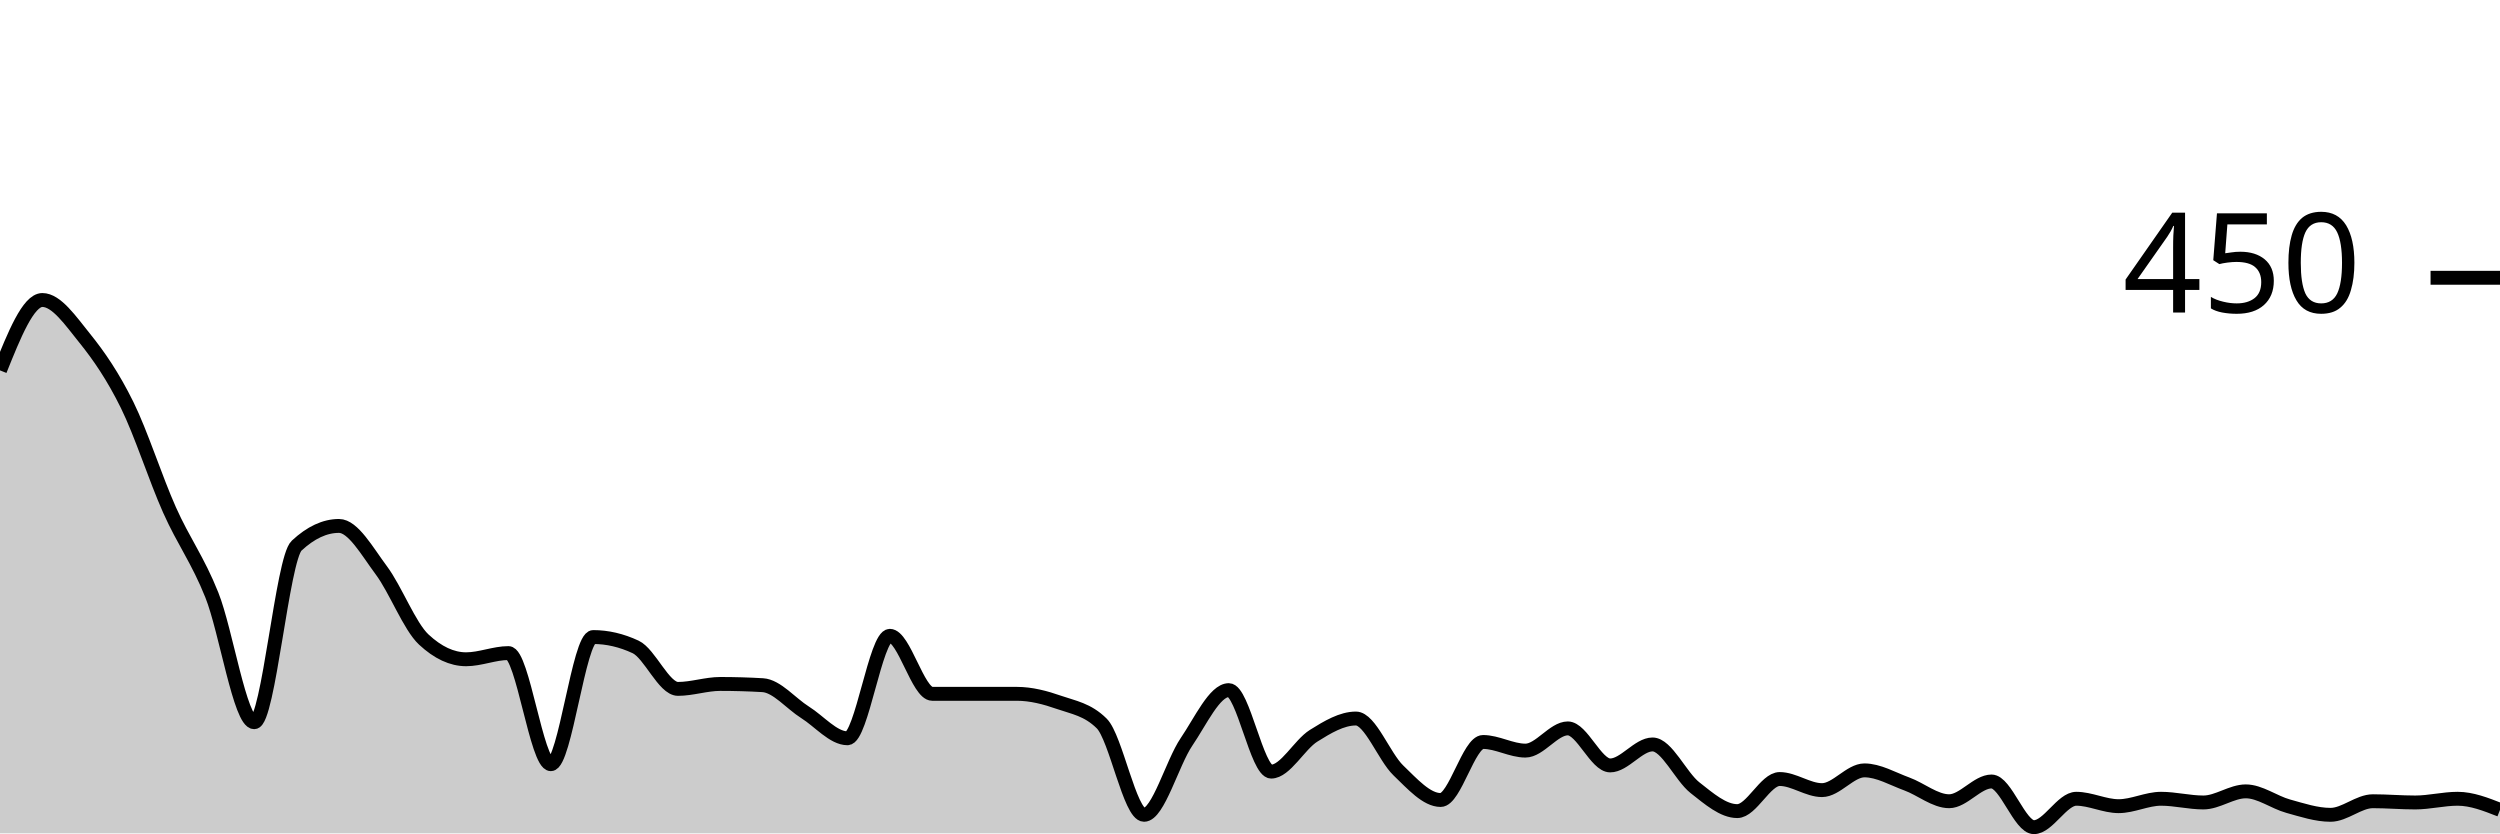
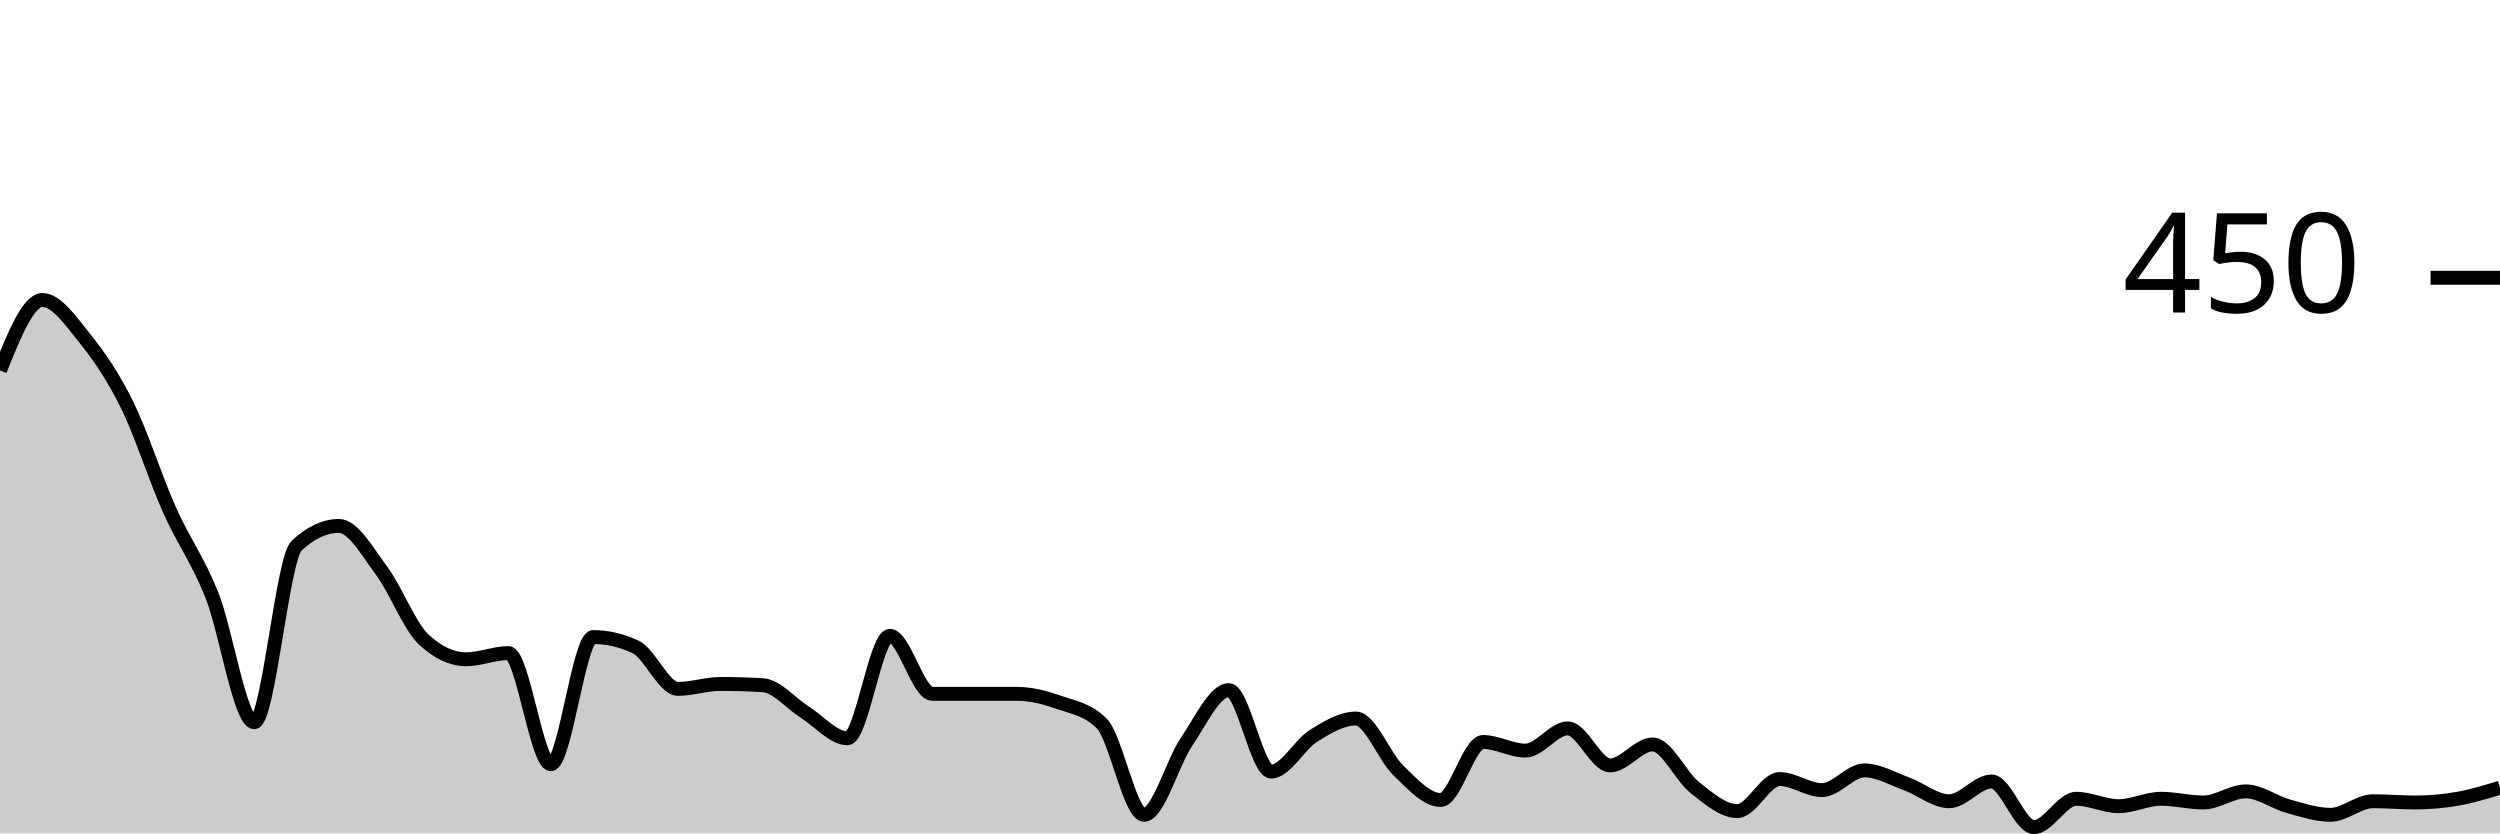
<svg xmlns="http://www.w3.org/2000/svg" viewBox="0 0 180 60">
  <g transform="translate(0,20)">
-     <path class="area" fill="rgba(0, 0, 0, 0.2)" d="M0,6.667C1.017,4.133,2.034,1.6,3.051,1.6C4.068,1.6,5.085,3.096,6.102,4.356C7.119,5.615,8.136,7.096,9.153,9.156C10.169,11.215,11.186,14.43,12.203,16.711C13.22,18.993,14.237,20.296,15.254,22.844C16.271,25.393,17.288,32,18.305,32C19.322,32,20.339,20.237,21.356,19.289C22.373,18.341,23.39,17.867,24.407,17.867C25.424,17.867,26.441,19.704,27.458,21.067C28.475,22.43,29.492,25.096,30.508,26.044C31.525,26.993,32.542,27.467,33.559,27.467C34.576,27.467,35.593,27.022,36.61,27.022C37.627,27.022,38.644,35.022,39.661,35.022C40.678,35.022,41.695,25.867,42.712,25.867C43.729,25.867,44.746,26.104,45.763,26.578C46.78,27.052,47.797,29.6,48.814,29.6C49.831,29.6,50.847,29.244,51.864,29.244C52.881,29.244,53.898,29.274,54.915,29.333C55.932,29.393,56.949,30.652,57.966,31.289C58.983,31.926,60,33.156,61.017,33.156C62.034,33.156,63.051,25.778,64.068,25.778C65.085,25.778,66.102,29.956,67.119,29.956C68.136,29.956,69.153,29.956,70.169,29.956C71.186,29.956,72.203,29.956,73.22,29.956C74.237,29.956,75.254,30.222,76.271,30.578C77.288,30.933,78.305,31.081,79.322,32.089C80.339,33.096,81.356,38.667,82.373,38.667C83.39,38.667,84.407,34.919,85.424,33.422C86.441,31.926,87.458,29.689,88.475,29.689C89.492,29.689,90.508,35.556,91.525,35.556C92.542,35.556,93.559,33.615,94.576,32.978C95.593,32.341,96.61,31.733,97.627,31.733C98.644,31.733,99.661,34.489,100.678,35.467C101.695,36.444,102.712,37.6,103.729,37.6C104.746,37.6,105.763,33.422,106.78,33.422C107.797,33.422,108.814,34.044,109.831,34.044C110.847,34.044,111.864,32.444,112.881,32.444C113.898,32.444,114.915,35.111,115.932,35.111C116.949,35.111,117.966,33.6,118.983,33.6C120,33.6,121.017,35.911,122.034,36.711C123.051,37.511,124.068,38.4,125.085,38.4C126.102,38.4,127.119,36.089,128.136,36.089C129.153,36.089,130.169,36.889,131.186,36.889C132.203,36.889,133.22,35.467,134.237,35.467C135.254,35.467,136.271,36.074,137.288,36.444C138.305,36.815,139.322,37.689,140.339,37.689C141.356,37.689,142.373,36.267,143.39,36.267C144.407,36.267,145.424,39.556,146.441,39.556C147.458,39.556,148.475,37.511,149.492,37.511C150.508,37.511,151.525,38.044,152.542,38.044C153.559,38.044,154.576,37.511,155.593,37.511C156.61,37.511,157.627,37.778,158.644,37.778C159.661,37.778,160.678,36.978,161.695,36.978C162.712,36.978,163.729,37.763,164.746,38.044C165.763,38.326,166.78,38.667,167.797,38.667C168.814,38.667,169.831,37.689,170.847,37.689C171.864,37.689,172.881,37.778,173.898,37.778C174.915,37.778,175.932,37.511,176.949,37.511C177.966,37.511,178.983,37.911,180,38.311L180,40C178.983,40,177.966,40,176.949,40C175.932,40,174.915,40,173.898,40C172.881,40,171.864,40,170.847,40C169.831,40,168.814,40,167.797,40C166.78,40,165.763,40,164.746,40C163.729,40,162.712,40,161.695,40C160.678,40,159.661,40,158.644,40C157.627,40,156.61,40,155.593,40C154.576,40,153.559,40,152.542,40C151.525,40,150.508,40,149.492,40C148.475,40,147.458,40,146.441,40C145.424,40,144.407,40,143.39,40C142.373,40,141.356,40,140.339,40C139.322,40,138.305,40,137.288,40C136.271,40,135.254,40,134.237,40C133.22,40,132.203,40,131.186,40C130.169,40,129.153,40,128.136,40C127.119,40,126.102,40,125.085,40C124.068,40,123.051,40,122.034,40C121.017,40,120,40,118.983,40C117.966,40,116.949,40,115.932,40C114.915,40,113.898,40,112.881,40C111.864,40,110.847,40,109.831,40C108.814,40,107.797,40,106.78,40C105.763,40,104.746,40,103.729,40C102.712,40,101.695,40,100.678,40C99.661,40,98.644,40,97.627,40C96.61,40,95.593,40,94.576,40C93.559,40,92.542,40,91.525,40C90.508,40,89.492,40,88.475,40C87.458,40,86.441,40,85.424,40C84.407,40,83.39,40,82.373,40C81.356,40,80.339,40,79.322,40C78.305,40,77.288,40,76.271,40C75.254,40,74.237,40,73.22,40C72.203,40,71.186,40,70.169,40C69.153,40,68.136,40,67.119,40C66.102,40,65.085,40,64.068,40C63.051,40,62.034,40,61.017,40C60,40,58.983,40,57.966,40C56.949,40,55.932,40,54.915,40C53.898,40,52.881,40,51.864,40C50.847,40,49.831,40,48.814,40C47.797,40,46.78,40,45.763,40C44.746,40,43.729,40,42.712,40C41.695,40,40.678,40,39.661,40C38.644,40,37.627,40,36.61,40C35.593,40,34.576,40,33.559,40C32.542,40,31.525,40,30.508,40C29.492,40,28.475,40,27.458,40C26.441,40,25.424,40,24.407,40C23.39,40,22.373,40,21.356,40C20.339,40,19.322,40,18.305,40C17.288,40,16.271,40,15.254,40C14.237,40,13.22,40,12.203,40C11.186,40,10.169,40,9.153,40C8.136,40,7.119,40,6.102,40C5.085,40,4.068,40,3.051,40C2.034,40,1.017,40,0,40Z" />
-     <path class="line" stroke="black" fill="none" d="M0,6.667C1.017,4.133,2.034,1.6,3.051,1.6C4.068,1.6,5.085,3.096,6.102,4.356C7.119,5.615,8.136,7.096,9.153,9.156C10.169,11.215,11.186,14.43,12.203,16.711C13.22,18.993,14.237,20.296,15.254,22.844C16.271,25.393,17.288,32,18.305,32C19.322,32,20.339,20.237,21.356,19.289C22.373,18.341,23.39,17.867,24.407,17.867C25.424,17.867,26.441,19.704,27.458,21.067C28.475,22.43,29.492,25.096,30.508,26.044C31.525,26.993,32.542,27.467,33.559,27.467C34.576,27.467,35.593,27.022,36.61,27.022C37.627,27.022,38.644,35.022,39.661,35.022C40.678,35.022,41.695,25.867,42.712,25.867C43.729,25.867,44.746,26.104,45.763,26.578C46.78,27.052,47.797,29.6,48.814,29.6C49.831,29.6,50.847,29.244,51.864,29.244C52.881,29.244,53.898,29.274,54.915,29.333C55.932,29.393,56.949,30.652,57.966,31.289C58.983,31.926,60,33.156,61.017,33.156C62.034,33.156,63.051,25.778,64.068,25.778C65.085,25.778,66.102,29.956,67.119,29.956C68.136,29.956,69.153,29.956,70.169,29.956C71.186,29.956,72.203,29.956,73.22,29.956C74.237,29.956,75.254,30.222,76.271,30.578C77.288,30.933,78.305,31.081,79.322,32.089C80.339,33.096,81.356,38.667,82.373,38.667C83.39,38.667,84.407,34.919,85.424,33.422C86.441,31.926,87.458,29.689,88.475,29.689C89.492,29.689,90.508,35.556,91.525,35.556C92.542,35.556,93.559,33.615,94.576,32.978C95.593,32.341,96.61,31.733,97.627,31.733C98.644,31.733,99.661,34.489,100.678,35.467C101.695,36.444,102.712,37.6,103.729,37.6C104.746,37.6,105.763,33.422,106.78,33.422C107.797,33.422,108.814,34.044,109.831,34.044C110.847,34.044,111.864,32.444,112.881,32.444C113.898,32.444,114.915,35.111,115.932,35.111C116.949,35.111,117.966,33.6,118.983,33.6C120,33.6,121.017,35.911,122.034,36.711C123.051,37.511,124.068,38.4,125.085,38.4C126.102,38.4,127.119,36.089,128.136,36.089C129.153,36.089,130.169,36.889,131.186,36.889C132.203,36.889,133.22,35.467,134.237,35.467C135.254,35.467,136.271,36.074,137.288,36.444C138.305,36.815,139.322,37.689,140.339,37.689C141.356,37.689,142.373,36.267,143.39,36.267C144.407,36.267,145.424,39.556,146.441,39.556C147.458,39.556,148.475,37.511,149.492,37.511C150.508,37.511,151.525,38.044,152.542,38.044C153.559,38.044,154.576,37.511,155.593,37.511C156.61,37.511,157.627,37.778,158.644,37.778C159.661,37.778,160.678,36.978,161.695,36.978C162.712,36.978,163.729,37.763,164.746,38.044C165.763,38.326,166.78,38.667,167.797,38.667C168.814,38.667,169.831,37.689,170.847,37.689C171.864,37.689,172.881,37.778,173.898,37.778C174.915,37.778,175.932,37.511,176.949,37.511C177.966,37.511,178.983,37.911,180,38.311" />
+     <path class="area" fill="rgba(0, 0, 0, 0.2)" d="M0,6.667C1.017,4.133,2.034,1.6,3.051,1.6C4.068,1.6,5.085,3.096,6.102,4.356C7.119,5.615,8.136,7.096,9.153,9.156C10.169,11.215,11.186,14.43,12.203,16.711C13.22,18.993,14.237,20.296,15.254,22.844C16.271,25.393,17.288,32,18.305,32C19.322,32,20.339,20.237,21.356,19.289C22.373,18.341,23.39,17.867,24.407,17.867C25.424,17.867,26.441,19.704,27.458,21.067C28.475,22.43,29.492,25.096,30.508,26.044C31.525,26.993,32.542,27.467,33.559,27.467C34.576,27.467,35.593,27.022,36.61,27.022C37.627,27.022,38.644,35.022,39.661,35.022C40.678,35.022,41.695,25.867,42.712,25.867C43.729,25.867,44.746,26.104,45.763,26.578C46.78,27.052,47.797,29.6,48.814,29.6C49.831,29.6,50.847,29.244,51.864,29.244C52.881,29.244,53.898,29.274,54.915,29.333C55.932,29.393,56.949,30.652,57.966,31.289C58.983,31.926,60,33.156,61.017,33.156C62.034,33.156,63.051,25.778,64.068,25.778C65.085,25.778,66.102,29.956,67.119,29.956C68.136,29.956,69.153,29.956,70.169,29.956C71.186,29.956,72.203,29.956,73.22,29.956C74.237,29.956,75.254,30.222,76.271,30.578C77.288,30.933,78.305,31.081,79.322,32.089C80.339,33.096,81.356,38.667,82.373,38.667C83.39,38.667,84.407,34.919,85.424,33.422C86.441,31.926,87.458,29.689,88.475,29.689C89.492,29.689,90.508,35.556,91.525,35.556C92.542,35.556,93.559,33.615,94.576,32.978C95.593,32.341,96.61,31.733,97.627,31.733C98.644,31.733,99.661,34.489,100.678,35.467C101.695,36.444,102.712,37.6,103.729,37.6C104.746,37.6,105.763,33.422,106.78,33.422C107.797,33.422,108.814,34.044,109.831,34.044C110.847,34.044,111.864,32.444,112.881,32.444C113.898,32.444,114.915,35.111,115.932,35.111C116.949,35.111,117.966,33.6,118.983,33.6C120,33.6,121.017,35.911,122.034,36.711C123.051,37.511,124.068,38.4,125.085,38.4C126.102,38.4,127.119,36.089,128.136,36.089C129.153,36.089,130.169,36.889,131.186,36.889C132.203,36.889,133.22,35.467,134.237,35.467C135.254,35.467,136.271,36.074,137.288,36.444C138.305,36.815,139.322,37.689,140.339,37.689C141.356,37.689,142.373,36.267,143.39,36.267C144.407,36.267,145.424,39.556,146.441,39.556C147.458,39.556,148.475,37.511,149.492,37.511C150.508,37.511,151.525,38.044,152.542,38.044C153.559,38.044,154.576,37.511,155.593,37.511C156.61,37.511,157.627,37.778,158.644,37.778C159.661,37.778,160.678,36.978,161.695,36.978C162.712,36.978,163.729,37.763,164.746,38.044C165.763,38.326,166.78,38.667,167.797,38.667C168.814,38.667,169.831,37.689,170.847,37.689C171.864,37.689,172.881,37.778,173.898,37.778C174.915,37.778,175.932,37.689,176.949,37.511C177.966,37.333,178.983,37.022,180,36.711L180,40C178.983,40,177.966,40,176.949,40C175.932,40,174.915,40,173.898,40C172.881,40,171.864,40,170.847,40C169.831,40,168.814,40,167.797,40C166.78,40,165.763,40,164.746,40C163.729,40,162.712,40,161.695,40C160.678,40,159.661,40,158.644,40C157.627,40,156.61,40,155.593,40C154.576,40,153.559,40,152.542,40C151.525,40,150.508,40,149.492,40C148.475,40,147.458,40,146.441,40C145.424,40,144.407,40,143.39,40C142.373,40,141.356,40,140.339,40C139.322,40,138.305,40,137.288,40C136.271,40,135.254,40,134.237,40C133.22,40,132.203,40,131.186,40C130.169,40,129.153,40,128.136,40C127.119,40,126.102,40,125.085,40C124.068,40,123.051,40,122.034,40C121.017,40,120,40,118.983,40C117.966,40,116.949,40,115.932,40C114.915,40,113.898,40,112.881,40C111.864,40,110.847,40,109.831,40C108.814,40,107.797,40,106.78,40C105.763,40,104.746,40,103.729,40C102.712,40,101.695,40,100.678,40C99.661,40,98.644,40,97.627,40C96.61,40,95.593,40,94.576,40C93.559,40,92.542,40,91.525,40C90.508,40,89.492,40,88.475,40C87.458,40,86.441,40,85.424,40C84.407,40,83.39,40,82.373,40C81.356,40,80.339,40,79.322,40C78.305,40,77.288,40,76.271,40C75.254,40,74.237,40,73.22,40C72.203,40,71.186,40,70.169,40C69.153,40,68.136,40,67.119,40C66.102,40,65.085,40,64.068,40C63.051,40,62.034,40,61.017,40C60,40,58.983,40,57.966,40C56.949,40,55.932,40,54.915,40C53.898,40,52.881,40,51.864,40C50.847,40,49.831,40,48.814,40C47.797,40,46.78,40,45.763,40C44.746,40,43.729,40,42.712,40C41.695,40,40.678,40,39.661,40C38.644,40,37.627,40,36.61,40C35.593,40,34.576,40,33.559,40C32.542,40,31.525,40,30.508,40C29.492,40,28.475,40,27.458,40C26.441,40,25.424,40,24.407,40C23.39,40,22.373,40,21.356,40C20.339,40,19.322,40,18.305,40C17.288,40,16.271,40,15.254,40C14.237,40,13.22,40,12.203,40C11.186,40,10.169,40,9.153,40C8.136,40,7.119,40,6.102,40C5.085,40,4.068,40,3.051,40C2.034,40,1.017,40,0,40Z" />
+     <path class="line" stroke="black" fill="none" d="M0,6.667C1.017,4.133,2.034,1.6,3.051,1.6C4.068,1.6,5.085,3.096,6.102,4.356C7.119,5.615,8.136,7.096,9.153,9.156C10.169,11.215,11.186,14.43,12.203,16.711C13.22,18.993,14.237,20.296,15.254,22.844C16.271,25.393,17.288,32,18.305,32C19.322,32,20.339,20.237,21.356,19.289C22.373,18.341,23.39,17.867,24.407,17.867C25.424,17.867,26.441,19.704,27.458,21.067C28.475,22.43,29.492,25.096,30.508,26.044C31.525,26.993,32.542,27.467,33.559,27.467C34.576,27.467,35.593,27.022,36.61,27.022C37.627,27.022,38.644,35.022,39.661,35.022C40.678,35.022,41.695,25.867,42.712,25.867C43.729,25.867,44.746,26.104,45.763,26.578C46.78,27.052,47.797,29.6,48.814,29.6C49.831,29.6,50.847,29.244,51.864,29.244C52.881,29.244,53.898,29.274,54.915,29.333C55.932,29.393,56.949,30.652,57.966,31.289C58.983,31.926,60,33.156,61.017,33.156C62.034,33.156,63.051,25.778,64.068,25.778C65.085,25.778,66.102,29.956,67.119,29.956C68.136,29.956,69.153,29.956,70.169,29.956C71.186,29.956,72.203,29.956,73.22,29.956C74.237,29.956,75.254,30.222,76.271,30.578C77.288,30.933,78.305,31.081,79.322,32.089C80.339,33.096,81.356,38.667,82.373,38.667C83.39,38.667,84.407,34.919,85.424,33.422C86.441,31.926,87.458,29.689,88.475,29.689C89.492,29.689,90.508,35.556,91.525,35.556C92.542,35.556,93.559,33.615,94.576,32.978C95.593,32.341,96.61,31.733,97.627,31.733C98.644,31.733,99.661,34.489,100.678,35.467C101.695,36.444,102.712,37.6,103.729,37.6C104.746,37.6,105.763,33.422,106.78,33.422C107.797,33.422,108.814,34.044,109.831,34.044C110.847,34.044,111.864,32.444,112.881,32.444C113.898,32.444,114.915,35.111,115.932,35.111C116.949,35.111,117.966,33.6,118.983,33.6C120,33.6,121.017,35.911,122.034,36.711C123.051,37.511,124.068,38.4,125.085,38.4C126.102,38.4,127.119,36.089,128.136,36.089C129.153,36.089,130.169,36.889,131.186,36.889C132.203,36.889,133.22,35.467,134.237,35.467C135.254,35.467,136.271,36.074,137.288,36.444C138.305,36.815,139.322,37.689,140.339,37.689C141.356,37.689,142.373,36.267,143.39,36.267C144.407,36.267,145.424,39.556,146.441,39.556C147.458,39.556,148.475,37.511,149.492,37.511C150.508,37.511,151.525,38.044,152.542,38.044C153.559,38.044,154.576,37.511,155.593,37.511C156.61,37.511,157.627,37.778,158.644,37.778C159.661,37.778,160.678,36.978,161.695,36.978C162.712,36.978,163.729,37.763,164.746,38.044C165.763,38.326,166.78,38.667,167.797,38.667C168.814,38.667,169.831,37.689,170.847,37.689C171.864,37.689,172.881,37.778,173.898,37.778C174.915,37.778,175.932,37.689,176.949,37.511C177.966,37.333,178.983,37.022,180,36.711" />
    <path class="axis-ceiling" stroke-width="1" stroke="black" fill="none" d="M175,0L180,0" />
    <text class="axis-ceiling-label" font-family="sans-serif" text-anchor="end" font-size="10px" x="170" y="2.5">450</text>
  </g>
</svg>
